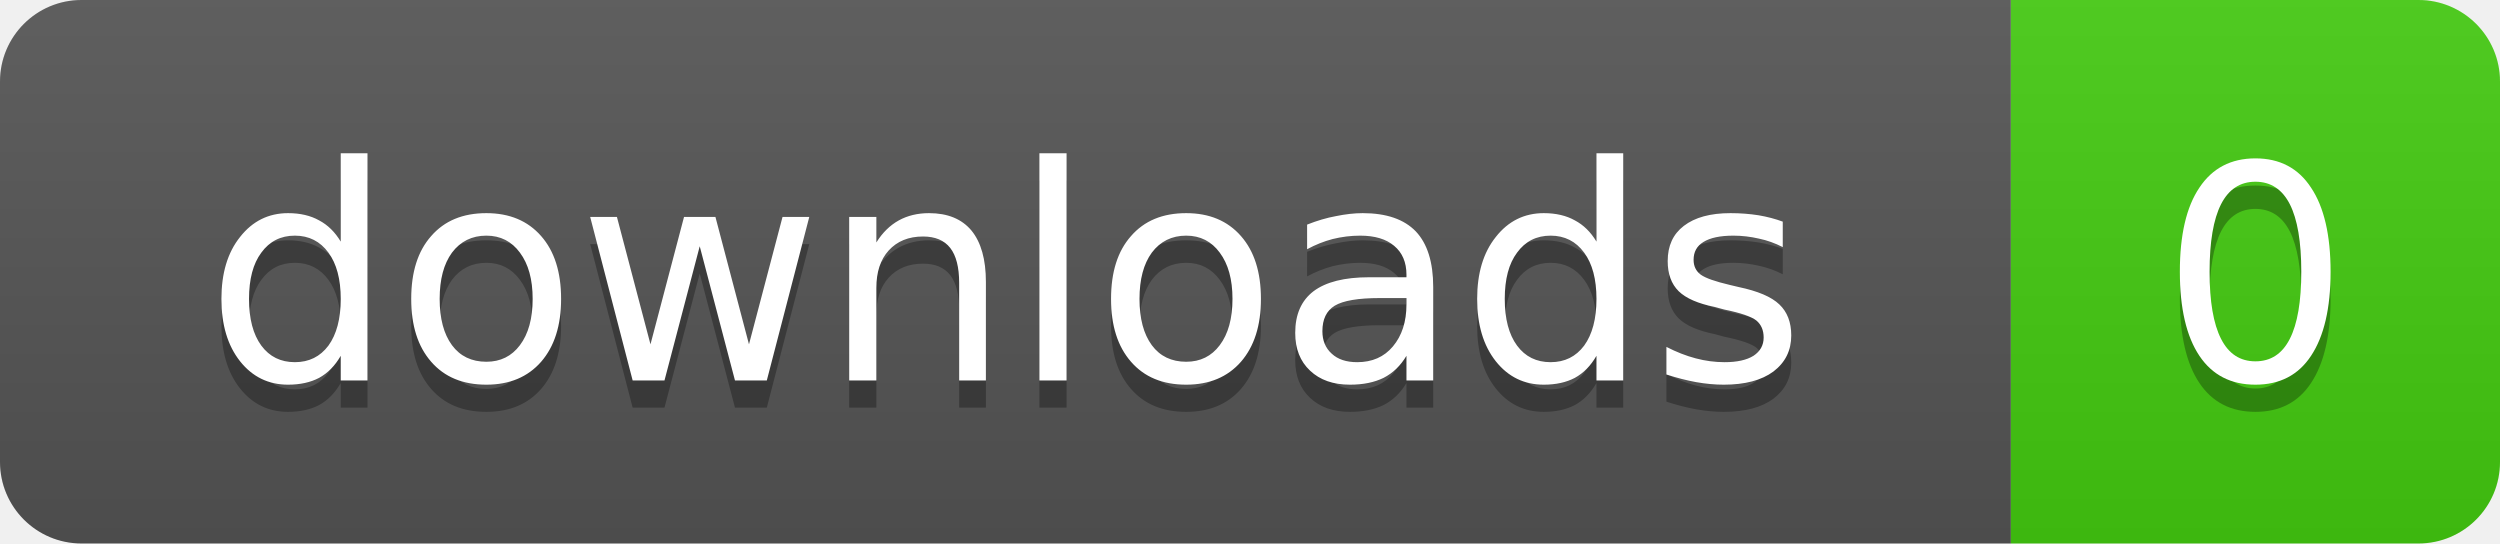
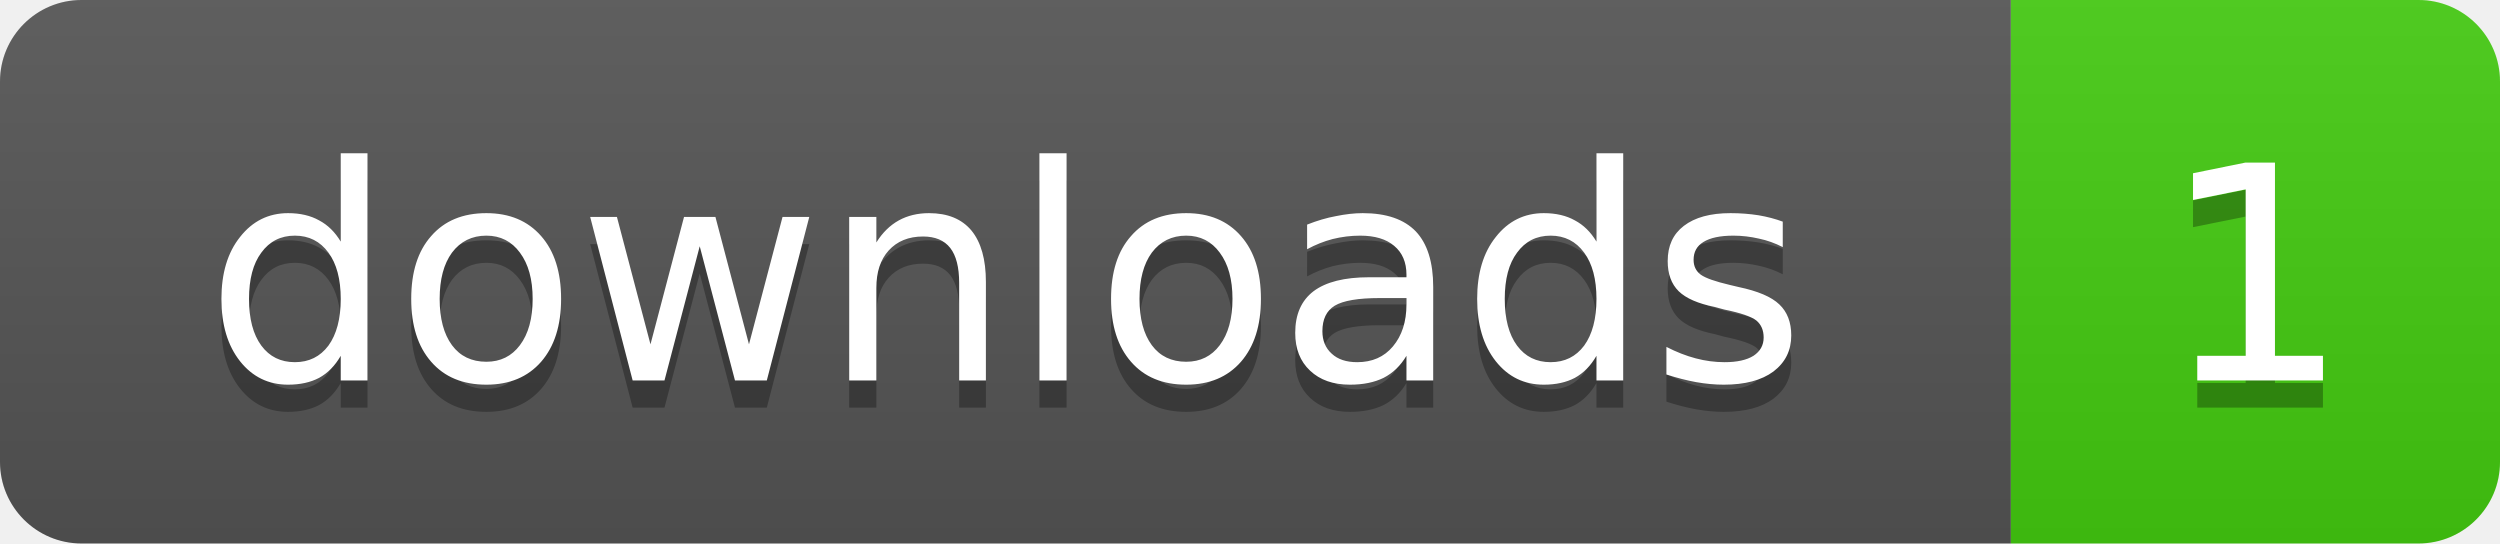
- <svg xmlns="http://www.w3.org/2000/svg" width="92" height="20" role="img" aria-label="downloads: 0">
+ <svg xmlns="http://www.w3.org/2000/svg" width="92" height="20" role="img" aria-label="downloads: 1">
  <linearGradient id="s" x2="0" y2="100%">
    <stop offset="0" stop-color="#bbb" stop-opacity=".1" />
    <stop offset="1" stop-opacity=".1" />
  </linearGradient>
  <clipPath id="r">
    <rect width="92" height="20" rx="3" />
  </clipPath>
  <g clip-path="url(#r)">
    <rect width="74" height="20" fill="#555" />
    <rect x="74" width="18" height="20" fill="#4c1" />
    <rect width="92" height="20" fill="url(#s)" />
  </g>
  <g fill="#fff" text-anchor="middle" font-family="Verdana,Geneva,DejaVu Sans,sans-serif" text-rendering="geometricPrecision" font-size="11">
    <text x="37" y="15" fill="#010101" fill-opacity=".3">downloads</text>
    <text x="37" y="14">downloads</text>
-     <text x="83" y="15" fill="#010101" fill-opacity=".3">0</text>
-     <text x="83" y="14">0</text>
+     <text x="83" y="15" fill="#010101" fill-opacity=".3">1</text>
+     <text x="83" y="14">1</text>
  </g>
</svg>
